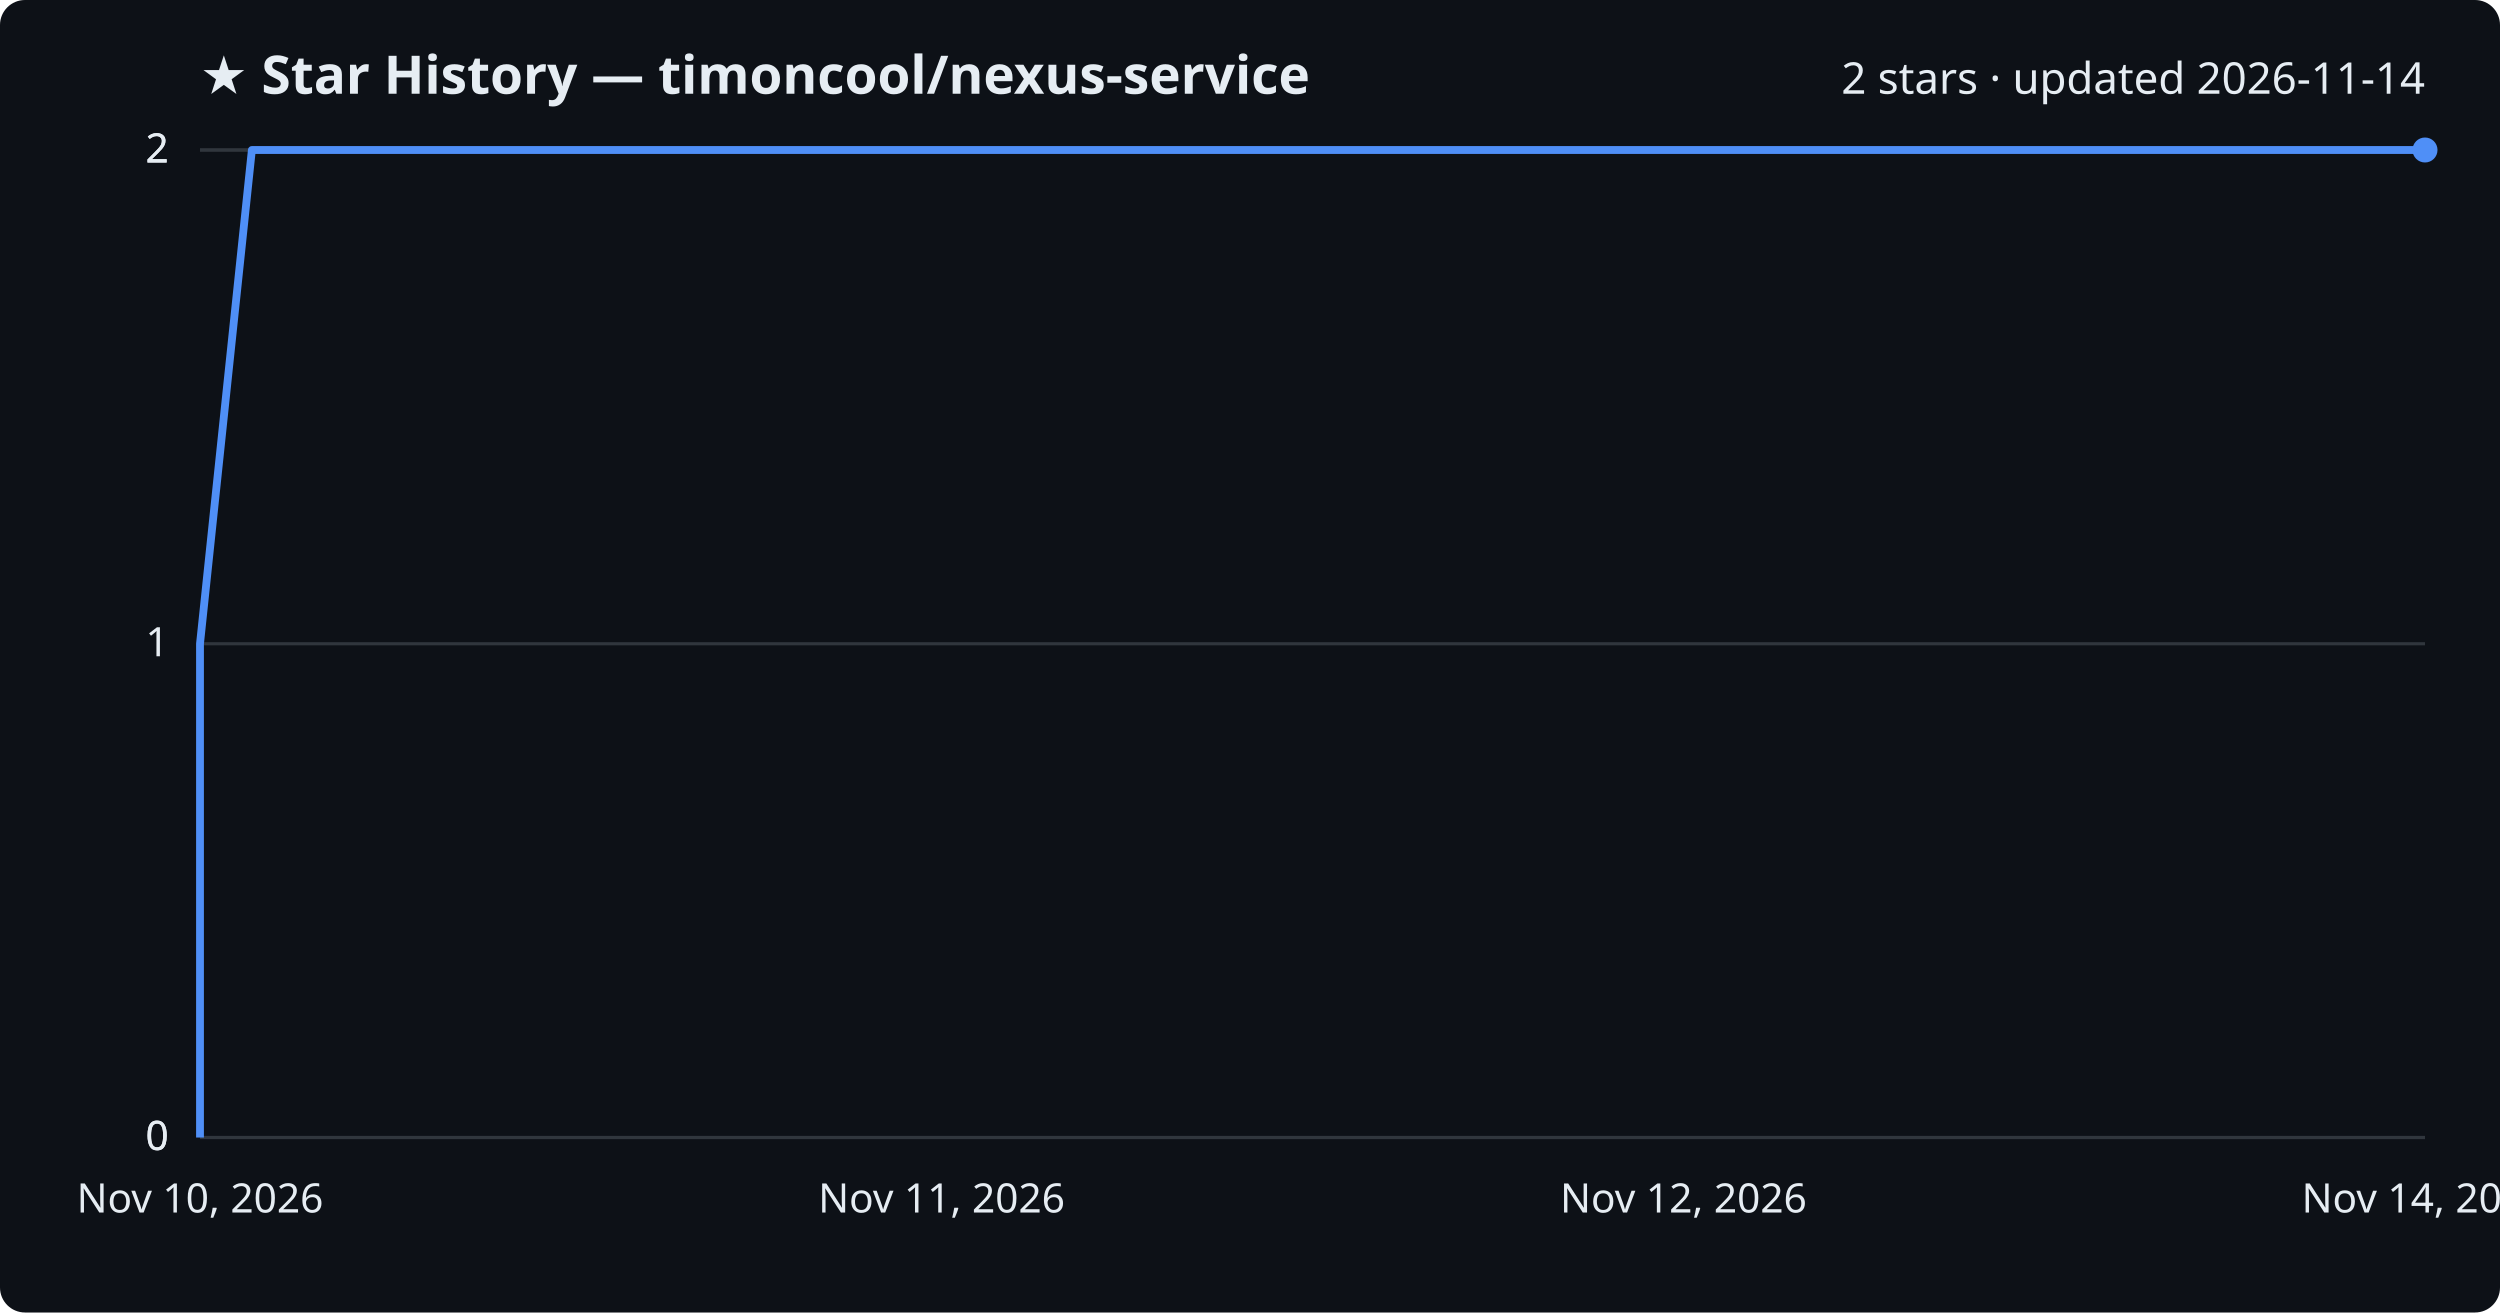
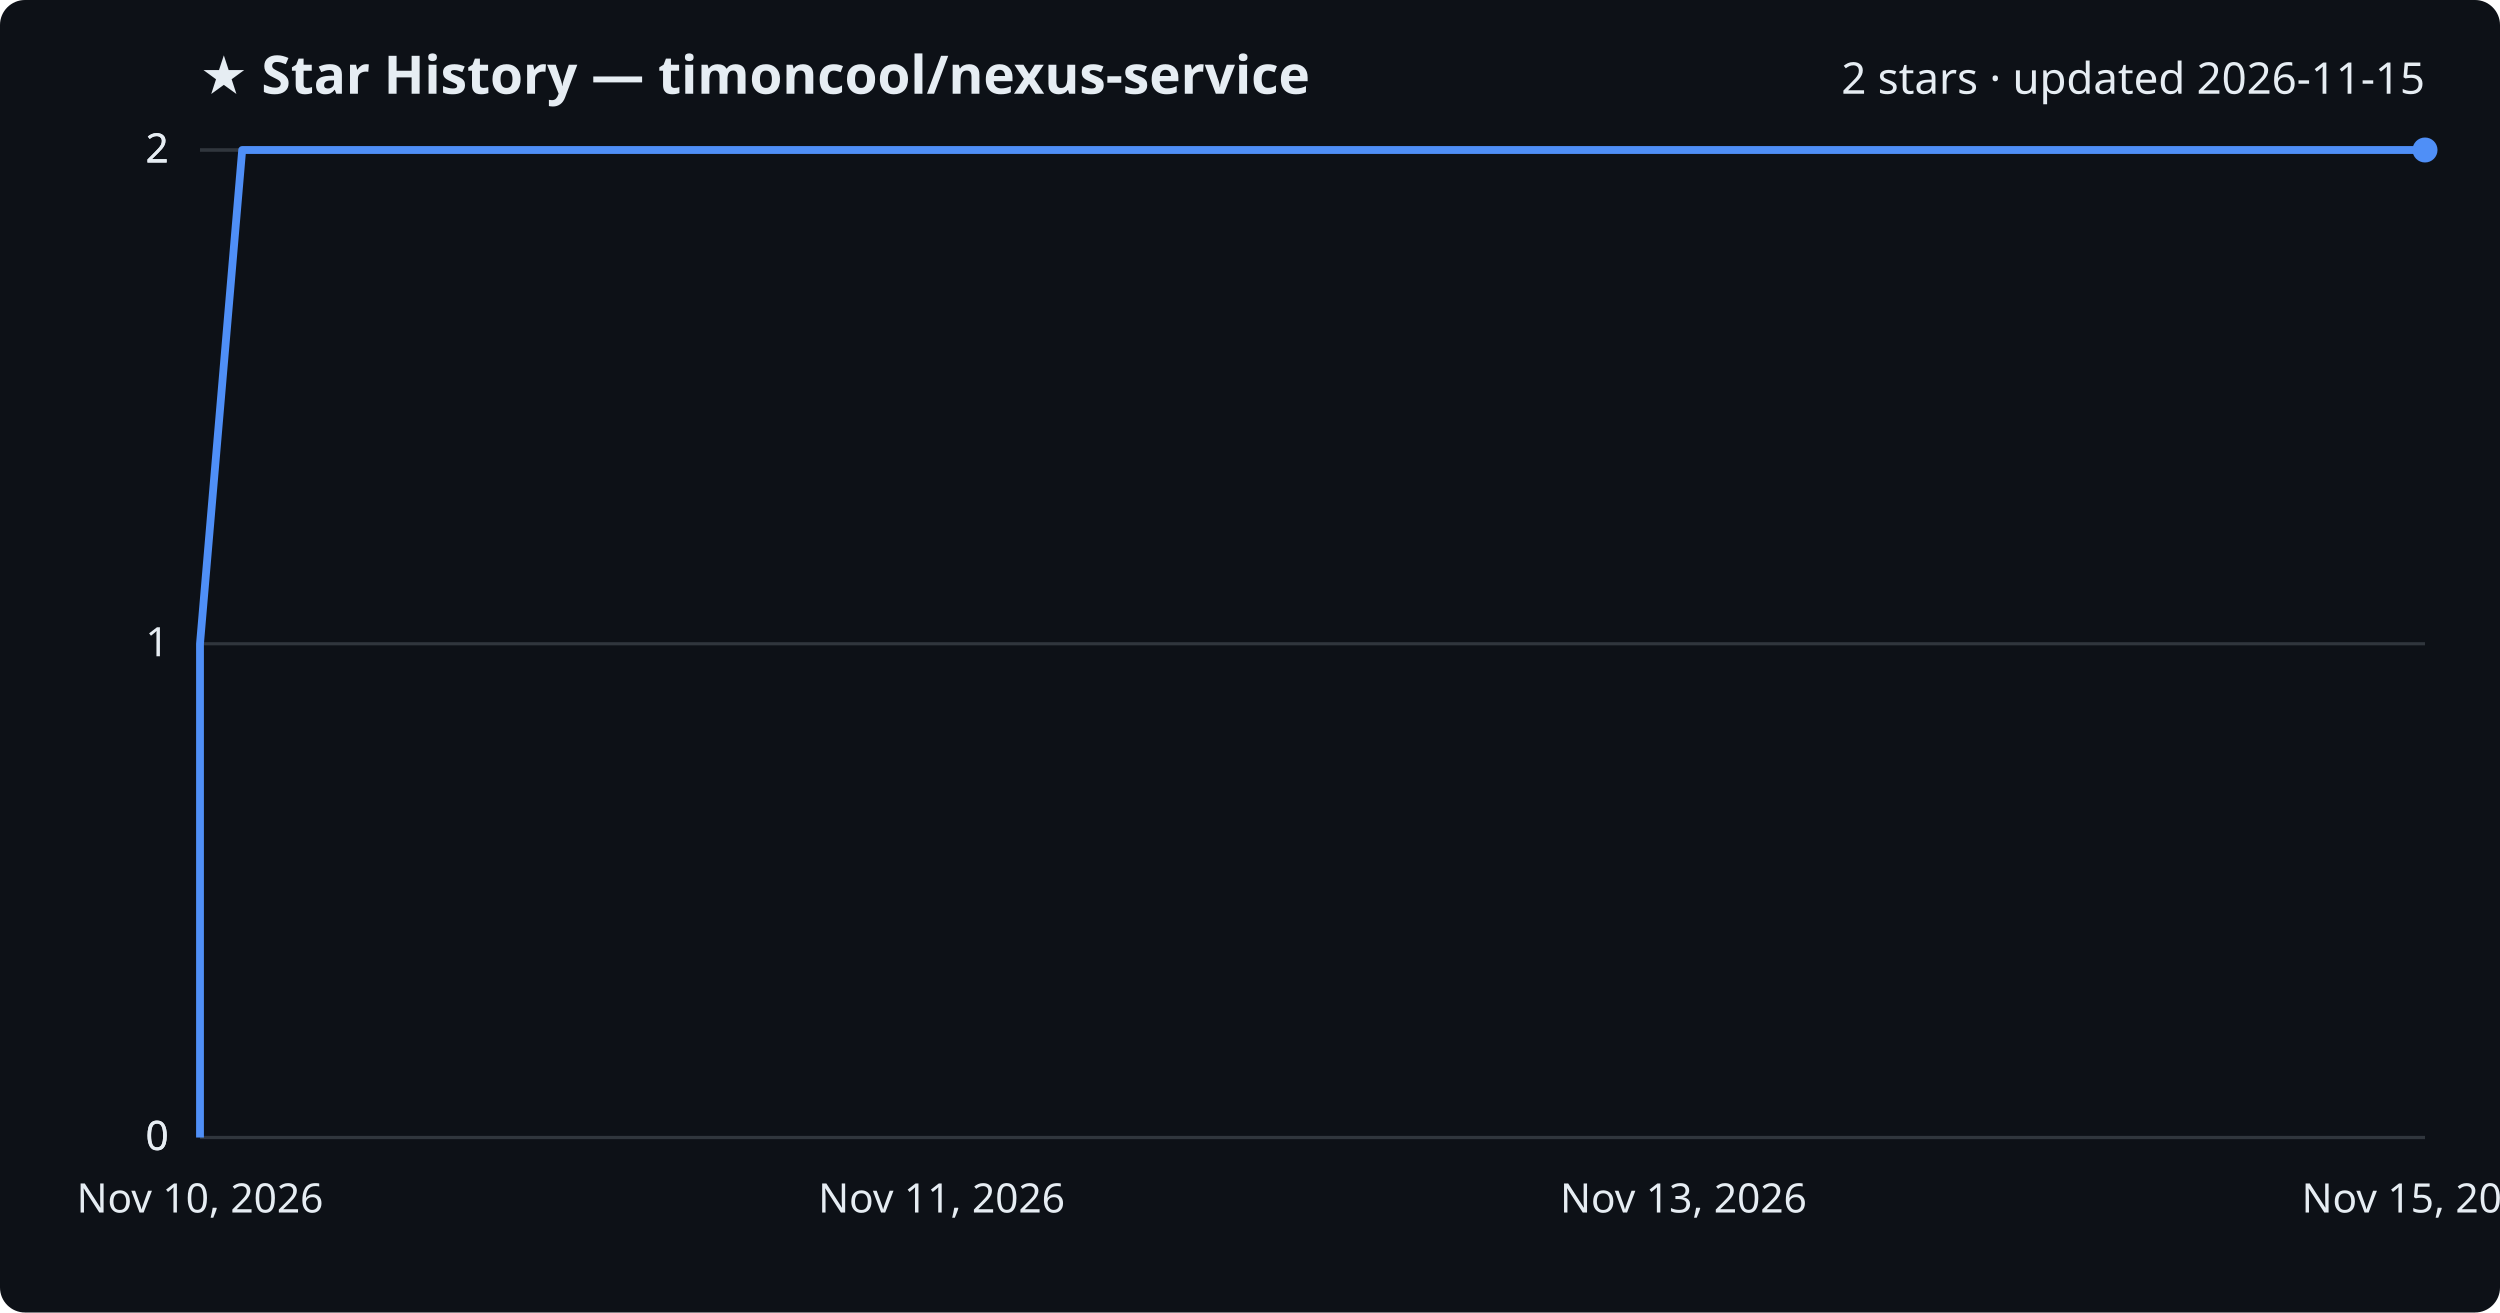
<svg xmlns="http://www.w3.org/2000/svg" viewBox="0 0 800 420" font-family="Segoe UI, sans-serif">
  <rect width="800" height="420" fill="#0d1117" rx="8" />
  <text x="64" y="30" fill="#e6edf3" font-size="17" font-weight="700">★ Star History — timoncool/nexus-service</text>
-   <text x="776" y="30" fill="#e6edf3" font-size="14" text-anchor="end">2 stars · updated 2026-11-14</text>
+   <text x="776" y="30" fill="#e6edf3" font-size="14" text-anchor="end">2 stars · updated 2026-11-15</text>
  <line x1="64" y1="364.0" x2="776" y2="364.0" stroke="#30363d" stroke-width="1" />
  <text x="54" y="368.0" fill="#e6edf3" font-size="13" text-anchor="end">0</text>
  <line x1="64" y1="364.0" x2="776" y2="364.0" stroke="#30363d" stroke-width="1" />
  <text x="54" y="368.0" fill="#e6edf3" font-size="13" text-anchor="end">0</text>
  <line x1="64" y1="206.0" x2="776" y2="206.0" stroke="#30363d" stroke-width="1" />
  <text x="54" y="210.0" fill="#e6edf3" font-size="13" text-anchor="end">1</text>
  <line x1="64" y1="48.0" x2="776" y2="48.0" stroke="#30363d" stroke-width="1" />
  <text x="54" y="52.0" fill="#e6edf3" font-size="13" text-anchor="end">2</text>
  <line x1="64" y1="48.0" x2="776" y2="48.0" stroke="#30363d" stroke-width="1" />
  <text x="54" y="52.0" fill="#e6edf3" font-size="13" text-anchor="end">2</text>
-   <path d="M64.0,364.0 L64.0,206.0 L80.6,48.0 L776.0,48.0" fill="none" stroke="#4f8ff7" stroke-width="2.5" stroke-linejoin="round" />
+   <path d="M64.0,364.0 L64.0,206.0 L77.5,48.0 L776.0,48.0" fill="none" stroke="#4f8ff7" stroke-width="2.5" stroke-linejoin="round" />
  <circle cx="776.0" cy="48.0" r="4" fill="#4f8ff7" />
  <text x="64.0" y="388" fill="#e6edf3" font-size="13" text-anchor="middle">Nov 10, 2026</text>
  <text x="301.3" y="388" fill="#e6edf3" font-size="13" text-anchor="middle">Nov 11, 2026</text>
-   <text x="538.7" y="388" fill="#e6edf3" font-size="13" text-anchor="middle">Nov 12, 2026</text>
-   <text x="776.0" y="388" fill="#e6edf3" font-size="13" text-anchor="middle">Nov 14, 2026</text>
+   <text x="538.7" y="388" fill="#e6edf3" font-size="13" text-anchor="middle">Nov 13, 2026</text>
+   <text x="776.0" y="388" fill="#e6edf3" font-size="13" text-anchor="middle">Nov 15, 2026</text>
</svg>
